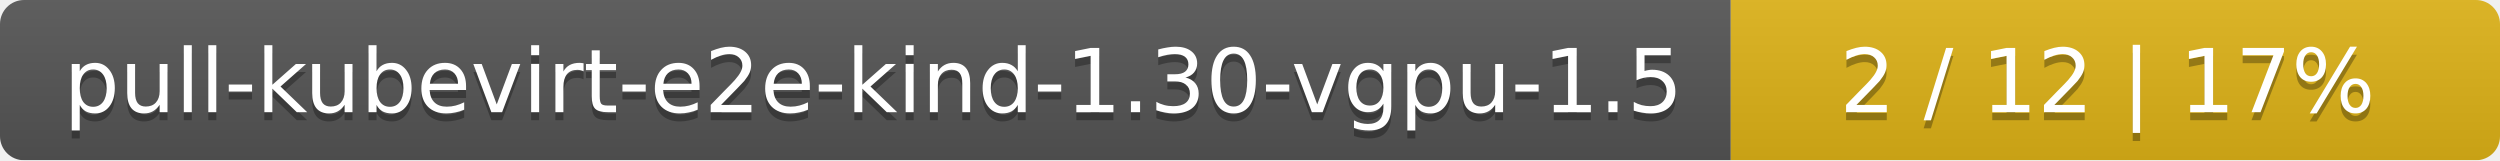
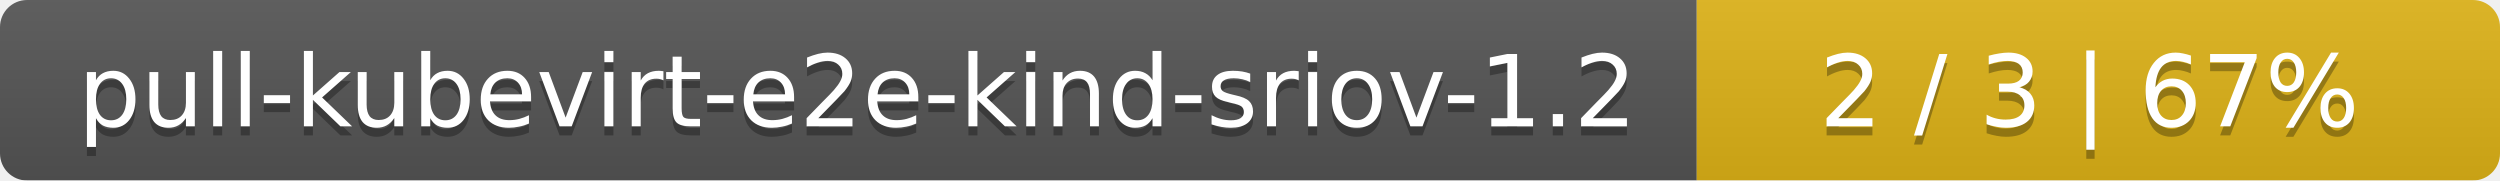
- <svg xmlns="http://www.w3.org/2000/svg" width="312" height="20">
+ <svg xmlns="http://www.w3.org/2000/svg" width="277" height="20">
  <linearGradient id="smooth" x2="0" y2="100%">
    <stop offset="0" stop-color="#bbb" stop-opacity=".1" />
    <stop offset="1" stop-opacity=".1" />
  </linearGradient>
  <mask id="round">
-     <rect width="312" height="20" rx="3" fill="#fff" />
+     <rect width="277" height="20" rx="3" fill="#fff" />
  </mask>
  <g mask="url(#round)">
-     <rect width="216" height="20" fill="#555" />
-     <rect x="216" width="96" height="20" fill="#dfb317" />
-     <rect width="312" height="20" fill="url(#smooth)" />
+     <rect width="188" height="20" fill="#555" />
+     <rect x="188" width="89" height="20" fill="#dfb317" />
+     <rect width="277" height="20" fill="url(#smooth)" />
  </g>
  <g fill="#fff" text-anchor="middle" font-family="DejaVu Sans,Verdana,Geneva,sans-serif" font-size="11">
-     <text x="109" y="15" fill="#010101" fill-opacity=".3">pull-kubevirt-e2e-kind-1.30-vgpu-1.5</text>
-     <text x="109" y="14">pull-kubevirt-e2e-kind-1.30-vgpu-1.5</text>
-     <text x="263" y="15" fill="#010101" fill-opacity=".3">2 / 12    |    17%</text>
-     <text x="263" y="14">2 / 12    |    17%</text>
+     <text x="95" y="15" fill="#010101" fill-opacity=".3">pull-kubevirt-e2e-kind-sriov-1.2</text>
+     <text x="95" y="14">pull-kubevirt-e2e-kind-sriov-1.2</text>
+     <text x="231.5" y="15" fill="#010101" fill-opacity=".3">2 / 3    |    67%</text>
+     <text x="231.5" y="14">2 / 3    |    67%</text>
  </g>
</svg>
